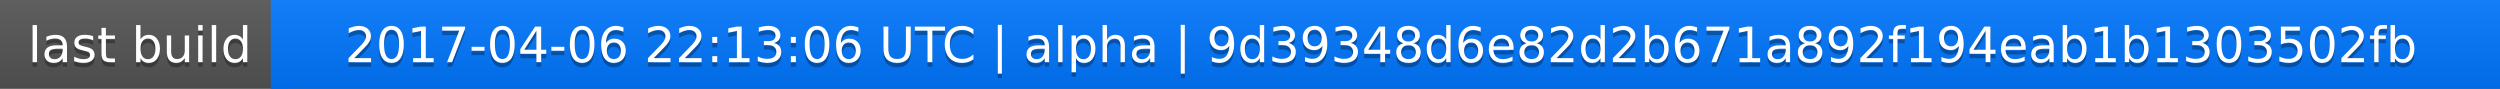
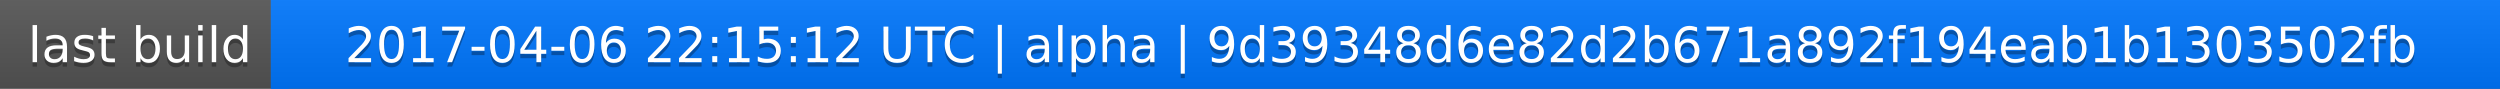
<svg xmlns="http://www.w3.org/2000/svg" width="563" height="20">
  <linearGradient id="a" x2="0" y2="100%">
    <stop offset="0" stop-color="#bbb" stop-opacity=".1" />
    <stop offset="1" stop-opacity=".1" />
  </linearGradient>
  <rect rx="0" width="563" height="20" fill="#555" />
  <rect rx="0" x="61" width="502" height="20" fill="#07f" />
  <path fill="#07f" d="M61 0h4v20h-4z" />
  <rect rx="0" width="563" height="20" fill="url(#a)" />
  <g fill="#fff" text-anchor="middle" font-family="DejaVu Sans,Verdana,Geneva,sans-serif" font-size="11">
    <text x="31.5" y="15" fill="#010101" fill-opacity=".3">last build</text>
    <text x="31.5" y="14">last build</text>
-     <text x="311" y="15" fill="#010101" fill-opacity=".3">2017-04-06 22:13:06 UTC | alpha | 9d39348d6e82d2b671a892f194eab1b1303502fb</text>
-     <text x="311" y="14">2017-04-06 22:13:06 UTC | alpha | 9d39348d6e82d2b671a892f194eab1b1303502fb</text>
+     <text x="311" y="15" fill="#010101" fill-opacity=".3">2017-04-06 22:15:12 UTC | alpha | 9d39348d6e82d2b671a892f194eab1b1303502fb</text>
+     <text x="311" y="14">2017-04-06 22:15:12 UTC | alpha | 9d39348d6e82d2b671a892f194eab1b1303502fb</text>
  </g>
</svg>
